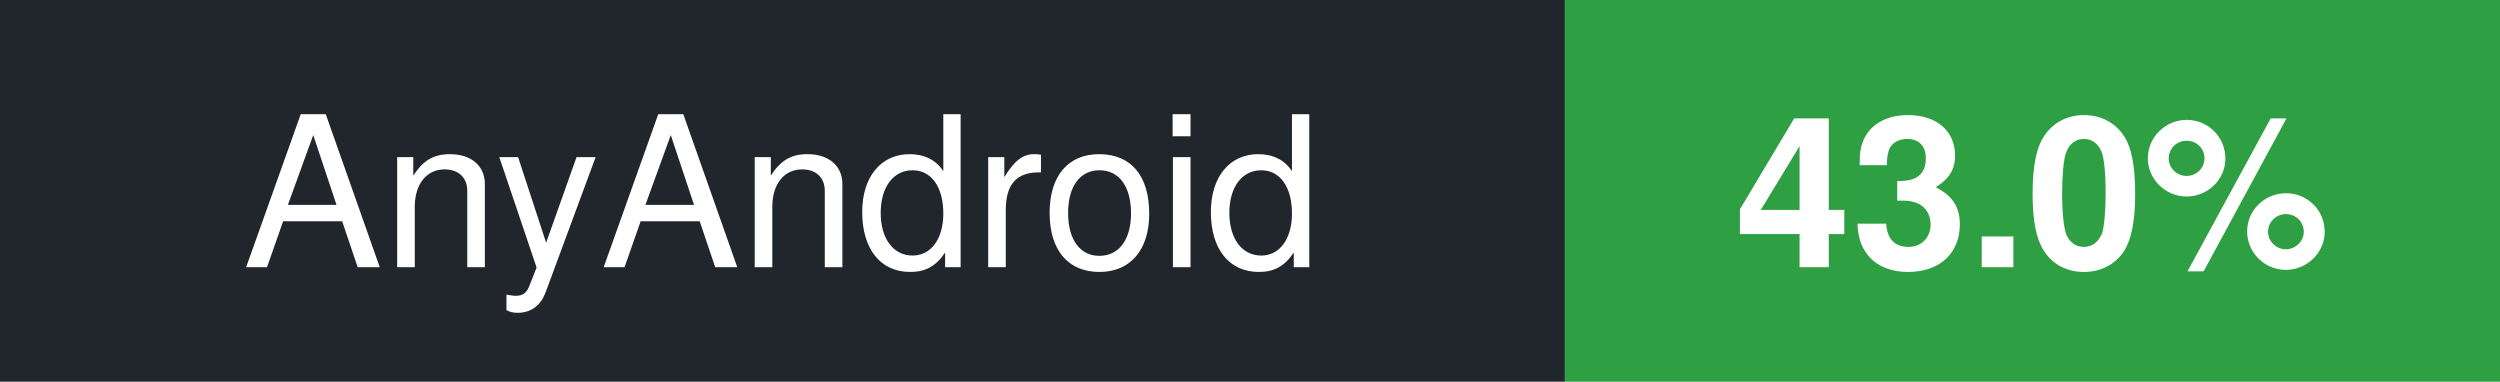
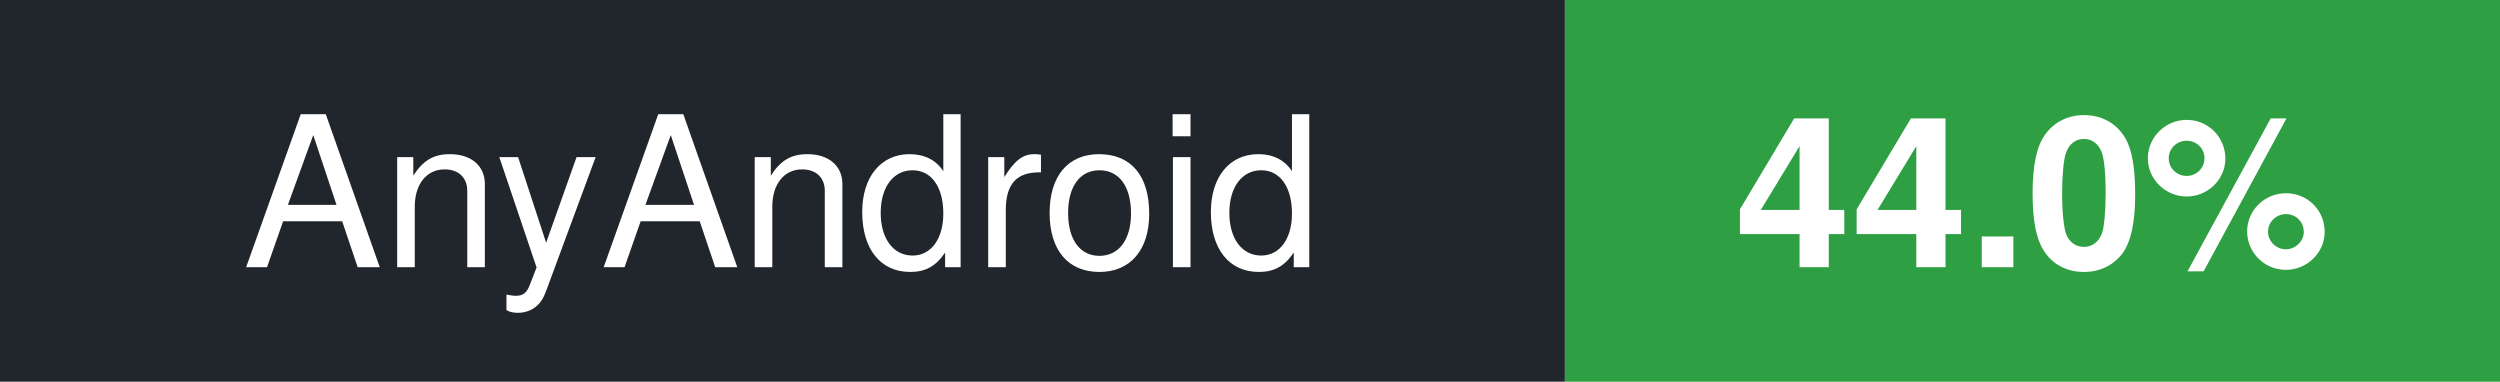
- <svg xmlns="http://www.w3.org/2000/svg" width="131" height="20" role="img" aria-label="AnyAndroid: 43.0%">
+ <svg xmlns="http://www.w3.org/2000/svg" width="131" height="20" role="img" aria-label="AnyAndroid: 44.0%">
  <rect width="82" height="20" fill="#21262d" />
  <rect x="82" width="49" height="20" fill="#2ea043" />
  <g fill="#fff" font-family="-apple-system,BlinkMacSystemFont,'Segoe UI',Helvetica,Arial,sans-serif" font-size="11" text-anchor="middle">
    <text x="41.0" y="14">AnyAndroid</text>
-     <text x="106.5" y="14" font-weight="bold">43.0%</text>
+     <text x="106.5" y="14" font-weight="bold">44.0%</text>
  </g>
</svg>
